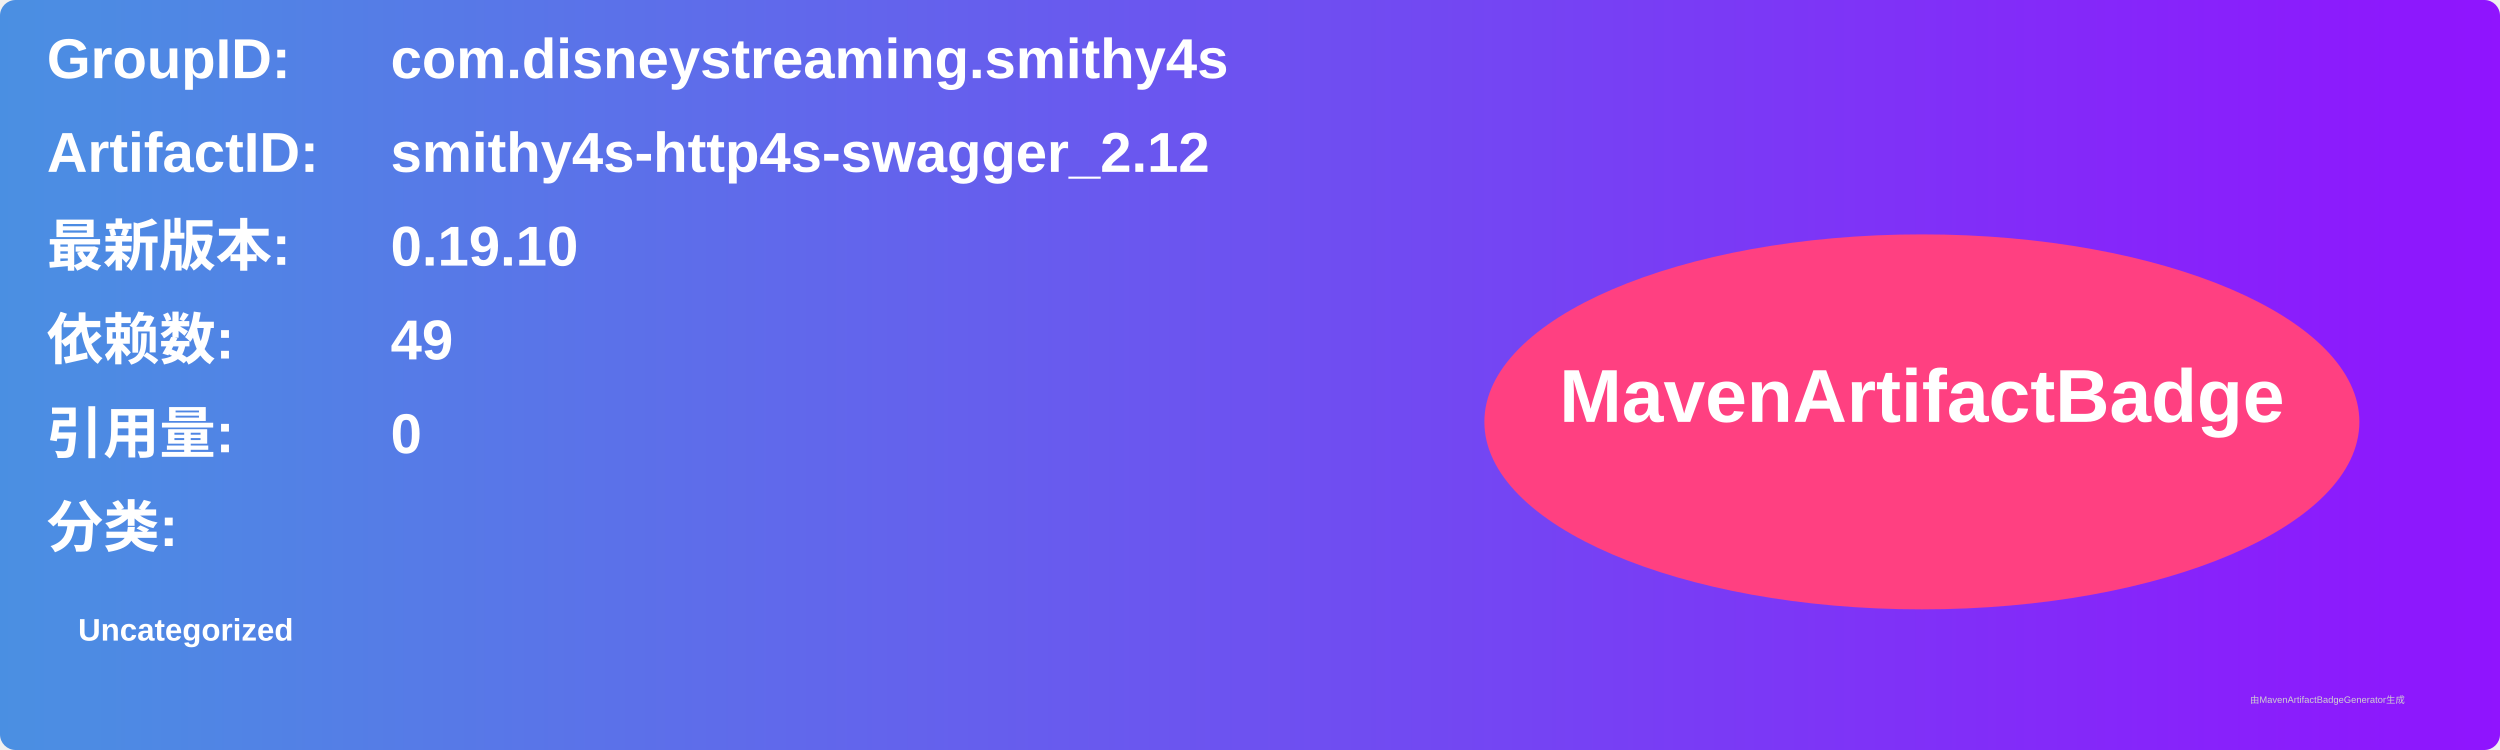
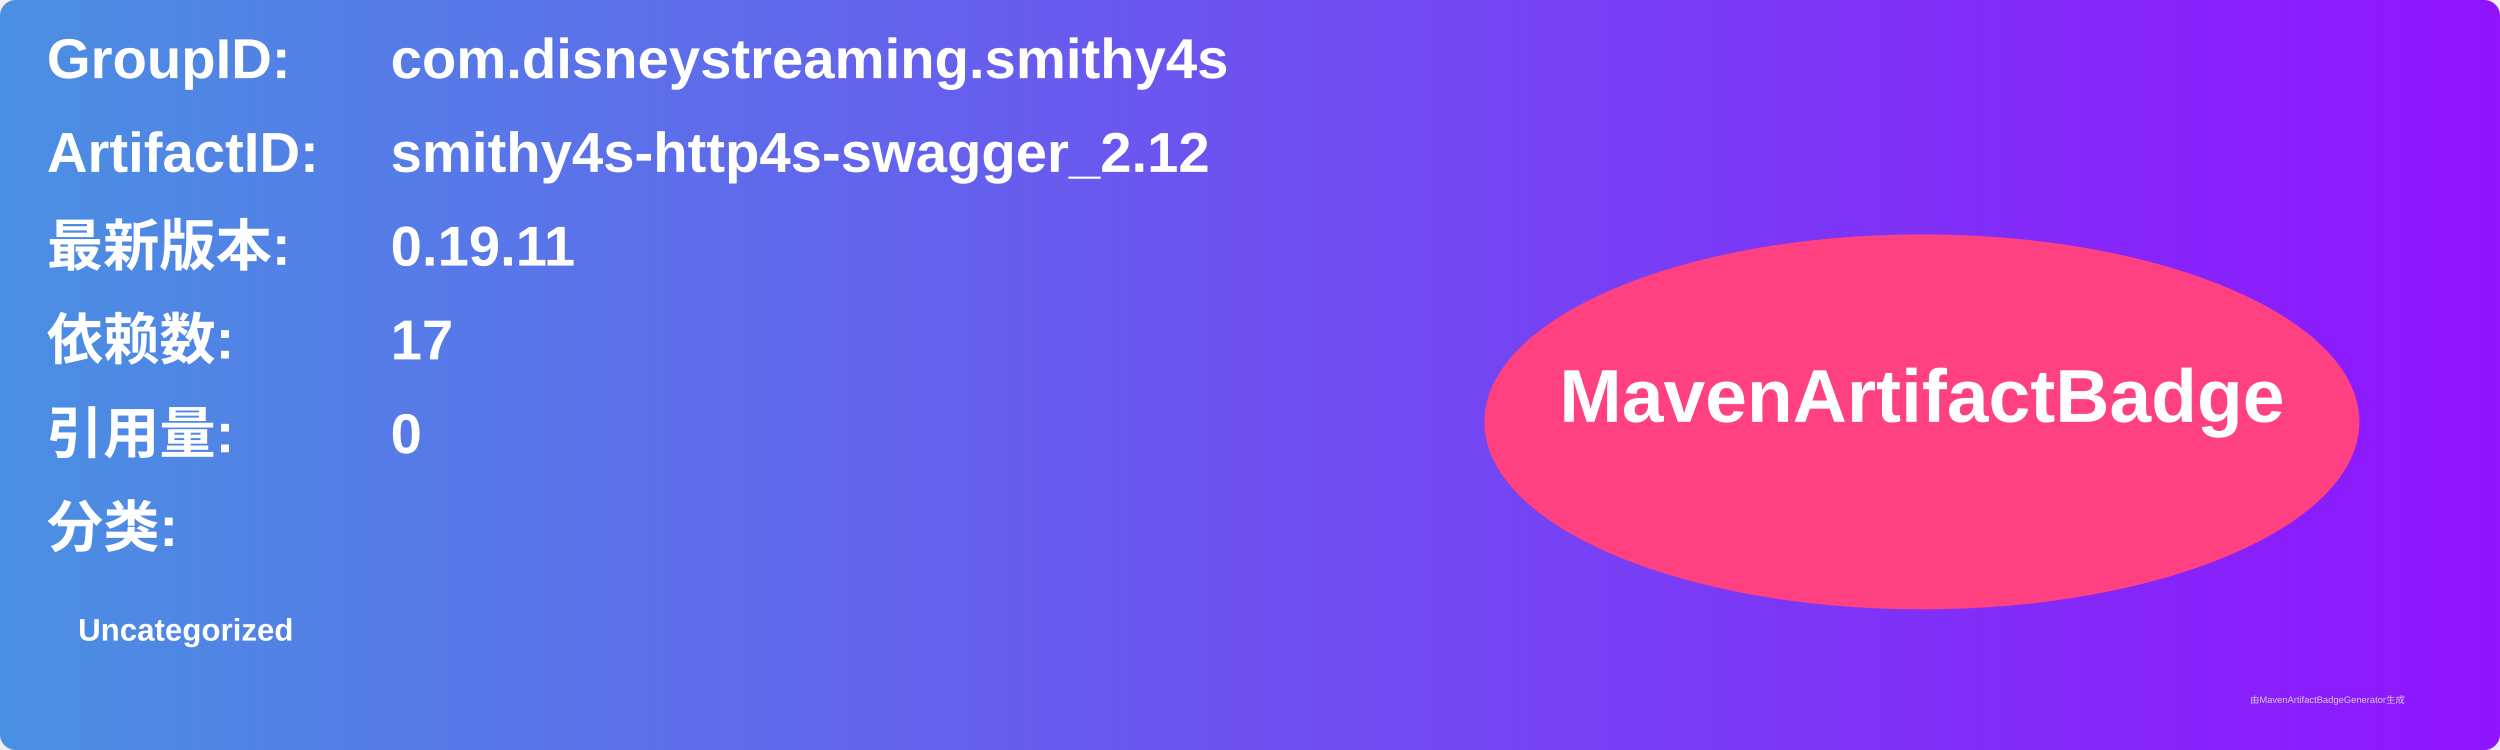
<svg xmlns="http://www.w3.org/2000/svg" width="800" height="240" viewBox="0 0 800 240">
  <linearGradient id="grad" x1="0%" y1="0%" x2="100%" y2="0%">
    <stop offset="0%" stop-color="#4a90e2" />
    <stop offset="100%" stop-color="#9013fe" />
  </linearGradient>
  <rect width="100%" height="100%" rx="5" ry="5" fill="url(#grad)" />
  <g transform="translate(15, 15)">
    <text x="0" y="10" font-family="Arial" font-size="18" fill="white" font-weight="bold" width="260">GroupID:</text>
    <text x="110" y="10" font-family="Arial" font-size="18" fill="white" font-weight="bold" width="460">com.disneystreaming.smithy4s</text>
    <text x="0" y="40" font-family="Arial" font-size="18" fill="white" font-weight="bold" width="260">ArtifactID:</text>
    <text x="110" y="40" font-family="Arial" font-size="18" fill="white" font-weight="bold" width="460">smithy4s-http4s-swagger_2.12</text>
    <text x="0" y="70" font-family="Arial" font-size="18" fill="white" font-weight="bold">最新版本:</text>
    <text x="110" y="70" font-family="Arial" font-size="18" fill="white" font-weight="bold">
-       <tspan font-weight="bold">0.19.10</tspan>
+       <tspan font-weight="bold">0.19.11</tspan>
    </text>
    <text x="0" y="100" font-family="Arial" font-size="18" fill="white" font-weight="bold">依赖数: </text>
    <text x="110" y="100" font-family="Arial" font-size="18" fill="white">
-       <tspan font-weight="bold">49</tspan>
+       <tspan font-weight="bold">17</tspan>
    </text>
    <text x="0" y="130" font-family="Arial" font-size="18" fill="white" font-weight="bold">引用量: </text>
    <text x="110" y="130" font-family="Arial" font-size="18" fill="white">
      <tspan font-weight="bold">0</tspan>
    </text>
    <text x="0" y="160" font-family="Arial" font-size="18" fill="white" font-weight="bold">分类:</text>
    <text x="10" y="190" font-family="Arial" font-size="10" fill="white">
      <tspan font-weight="bold">Uncategorized</tspan>
    </text>
    <ellipse cx="600" cy="120" rx="140" ry="60" fill="#ff4081" />
    <text x="600" y="120" text-anchor="middle" font-family="Arial" font-size="24" fill="white" font-weight="bold">MavenArtifactBadge</text>
  </g>
  <text x="720" y="225" font-family="Arial" font-size="3" fill="#d0d0d0">由MavenArtifactBadgeGenerator生成</text>
</svg>
